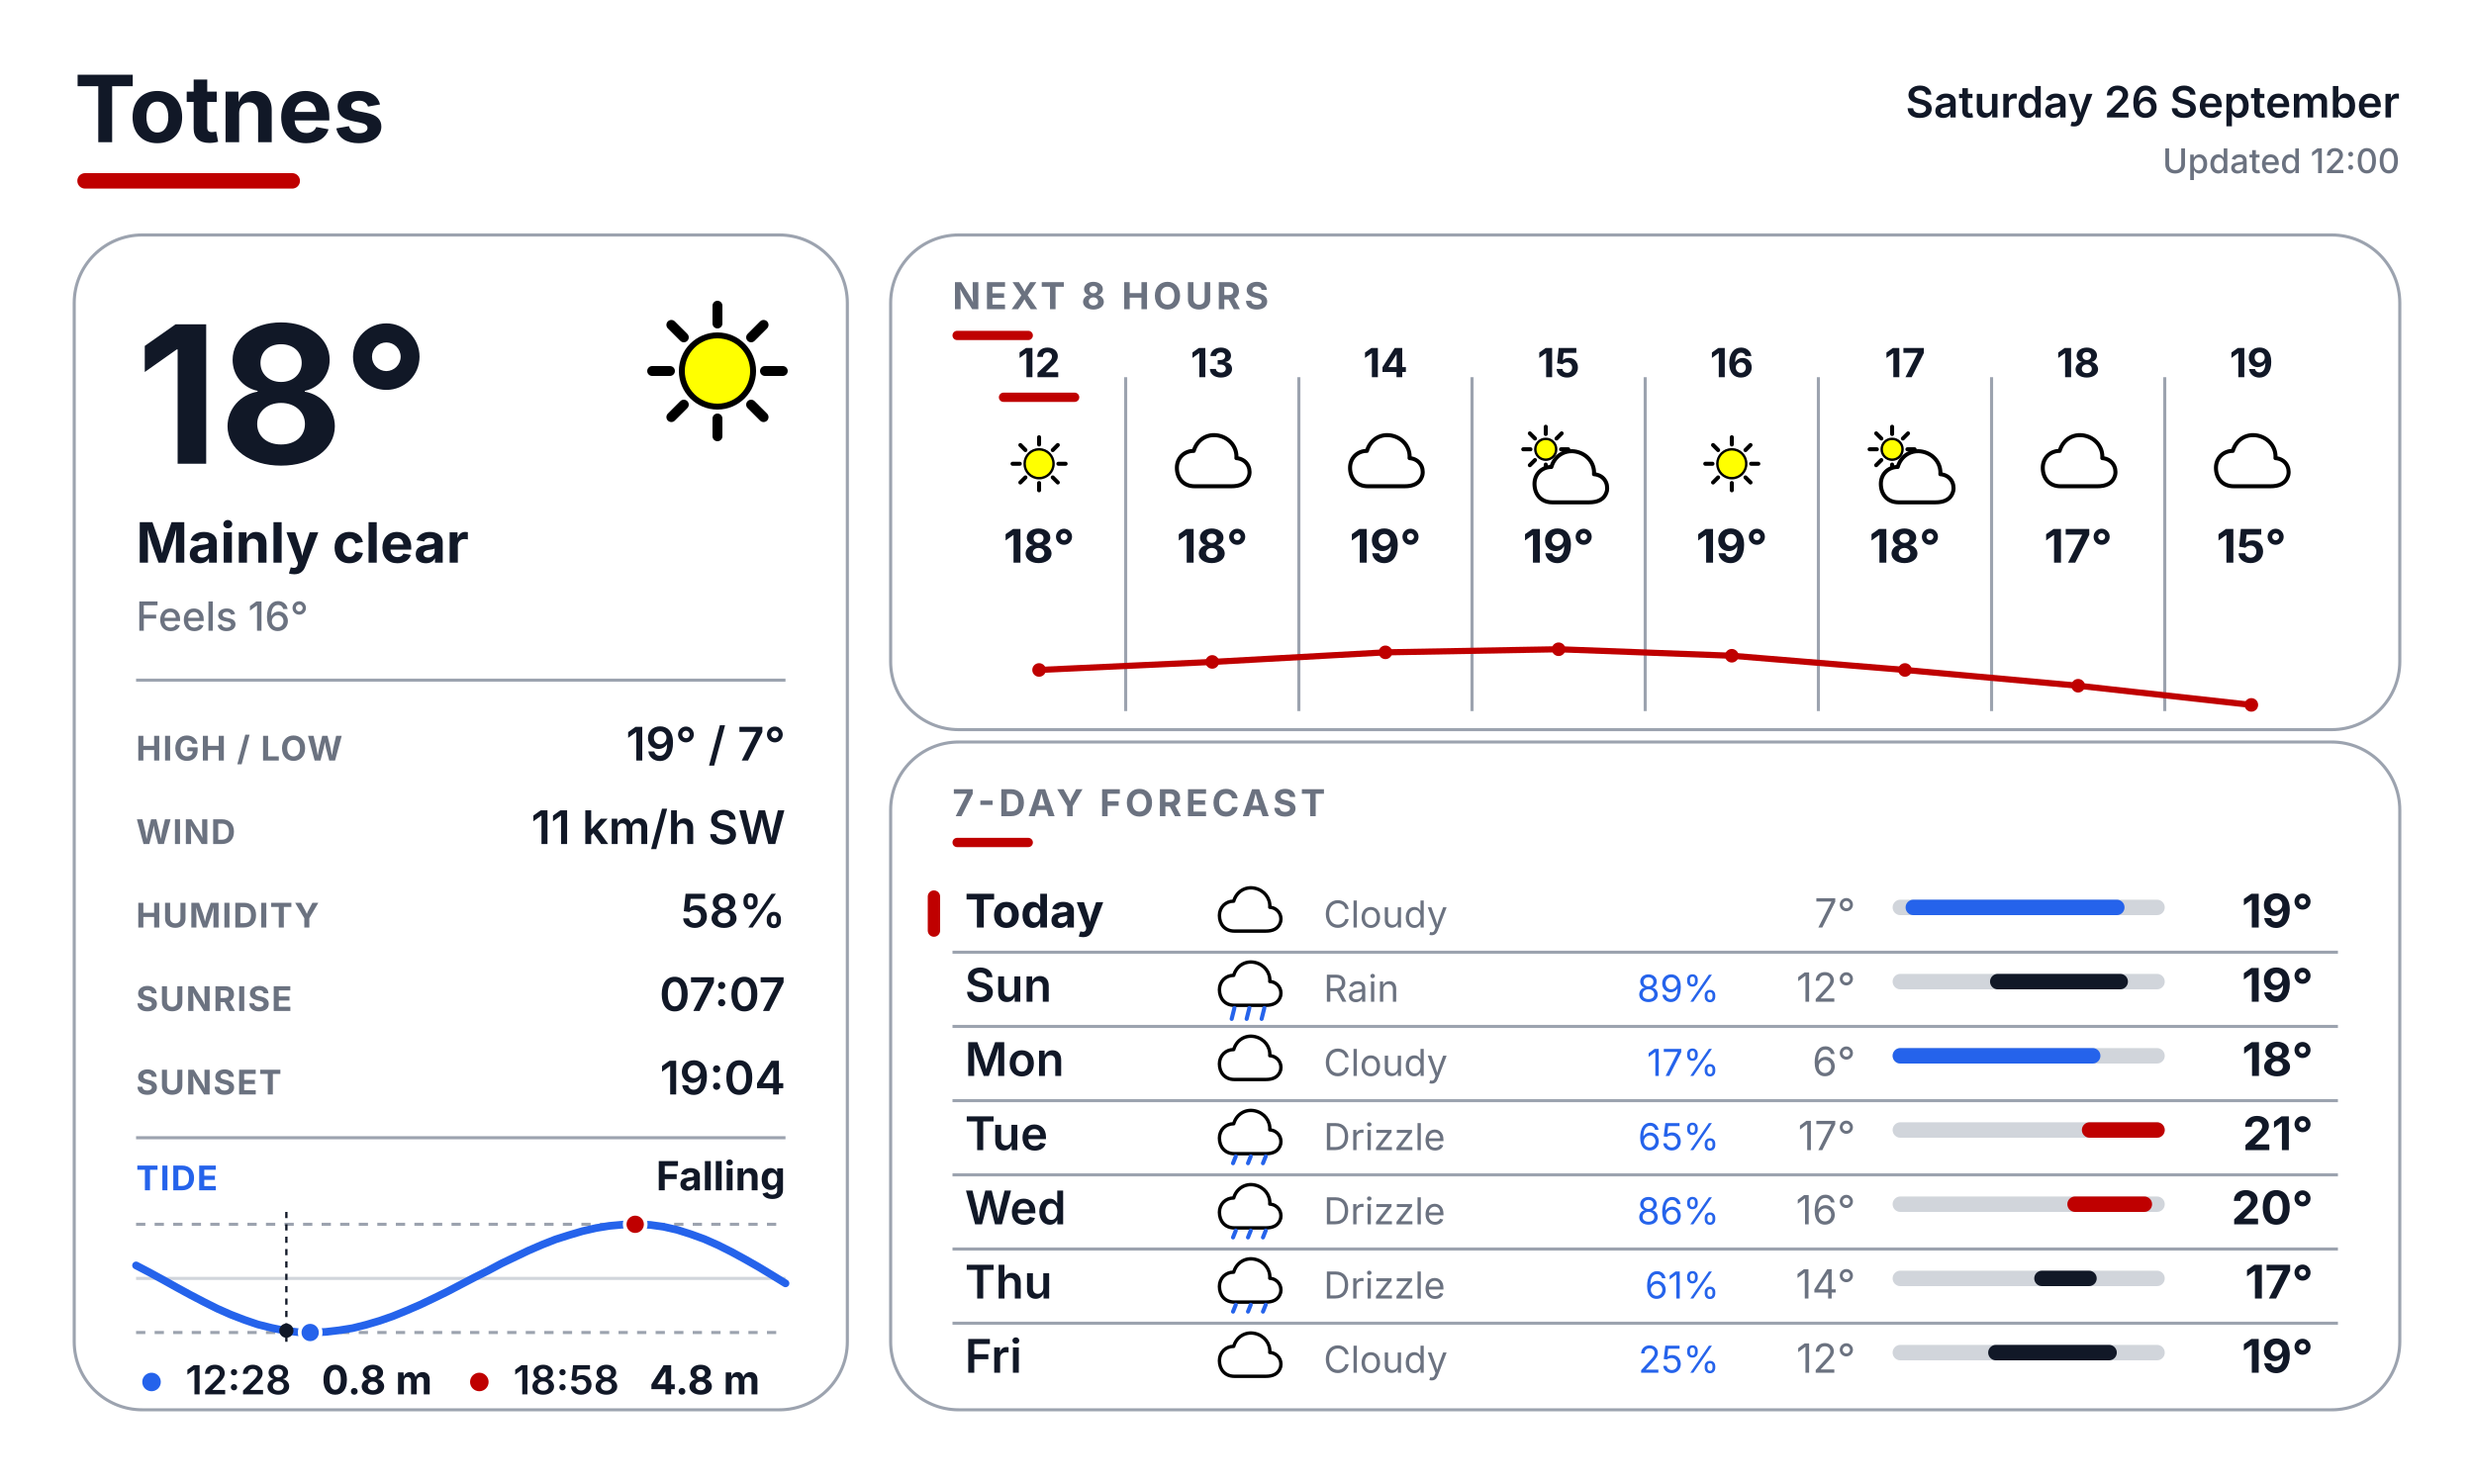
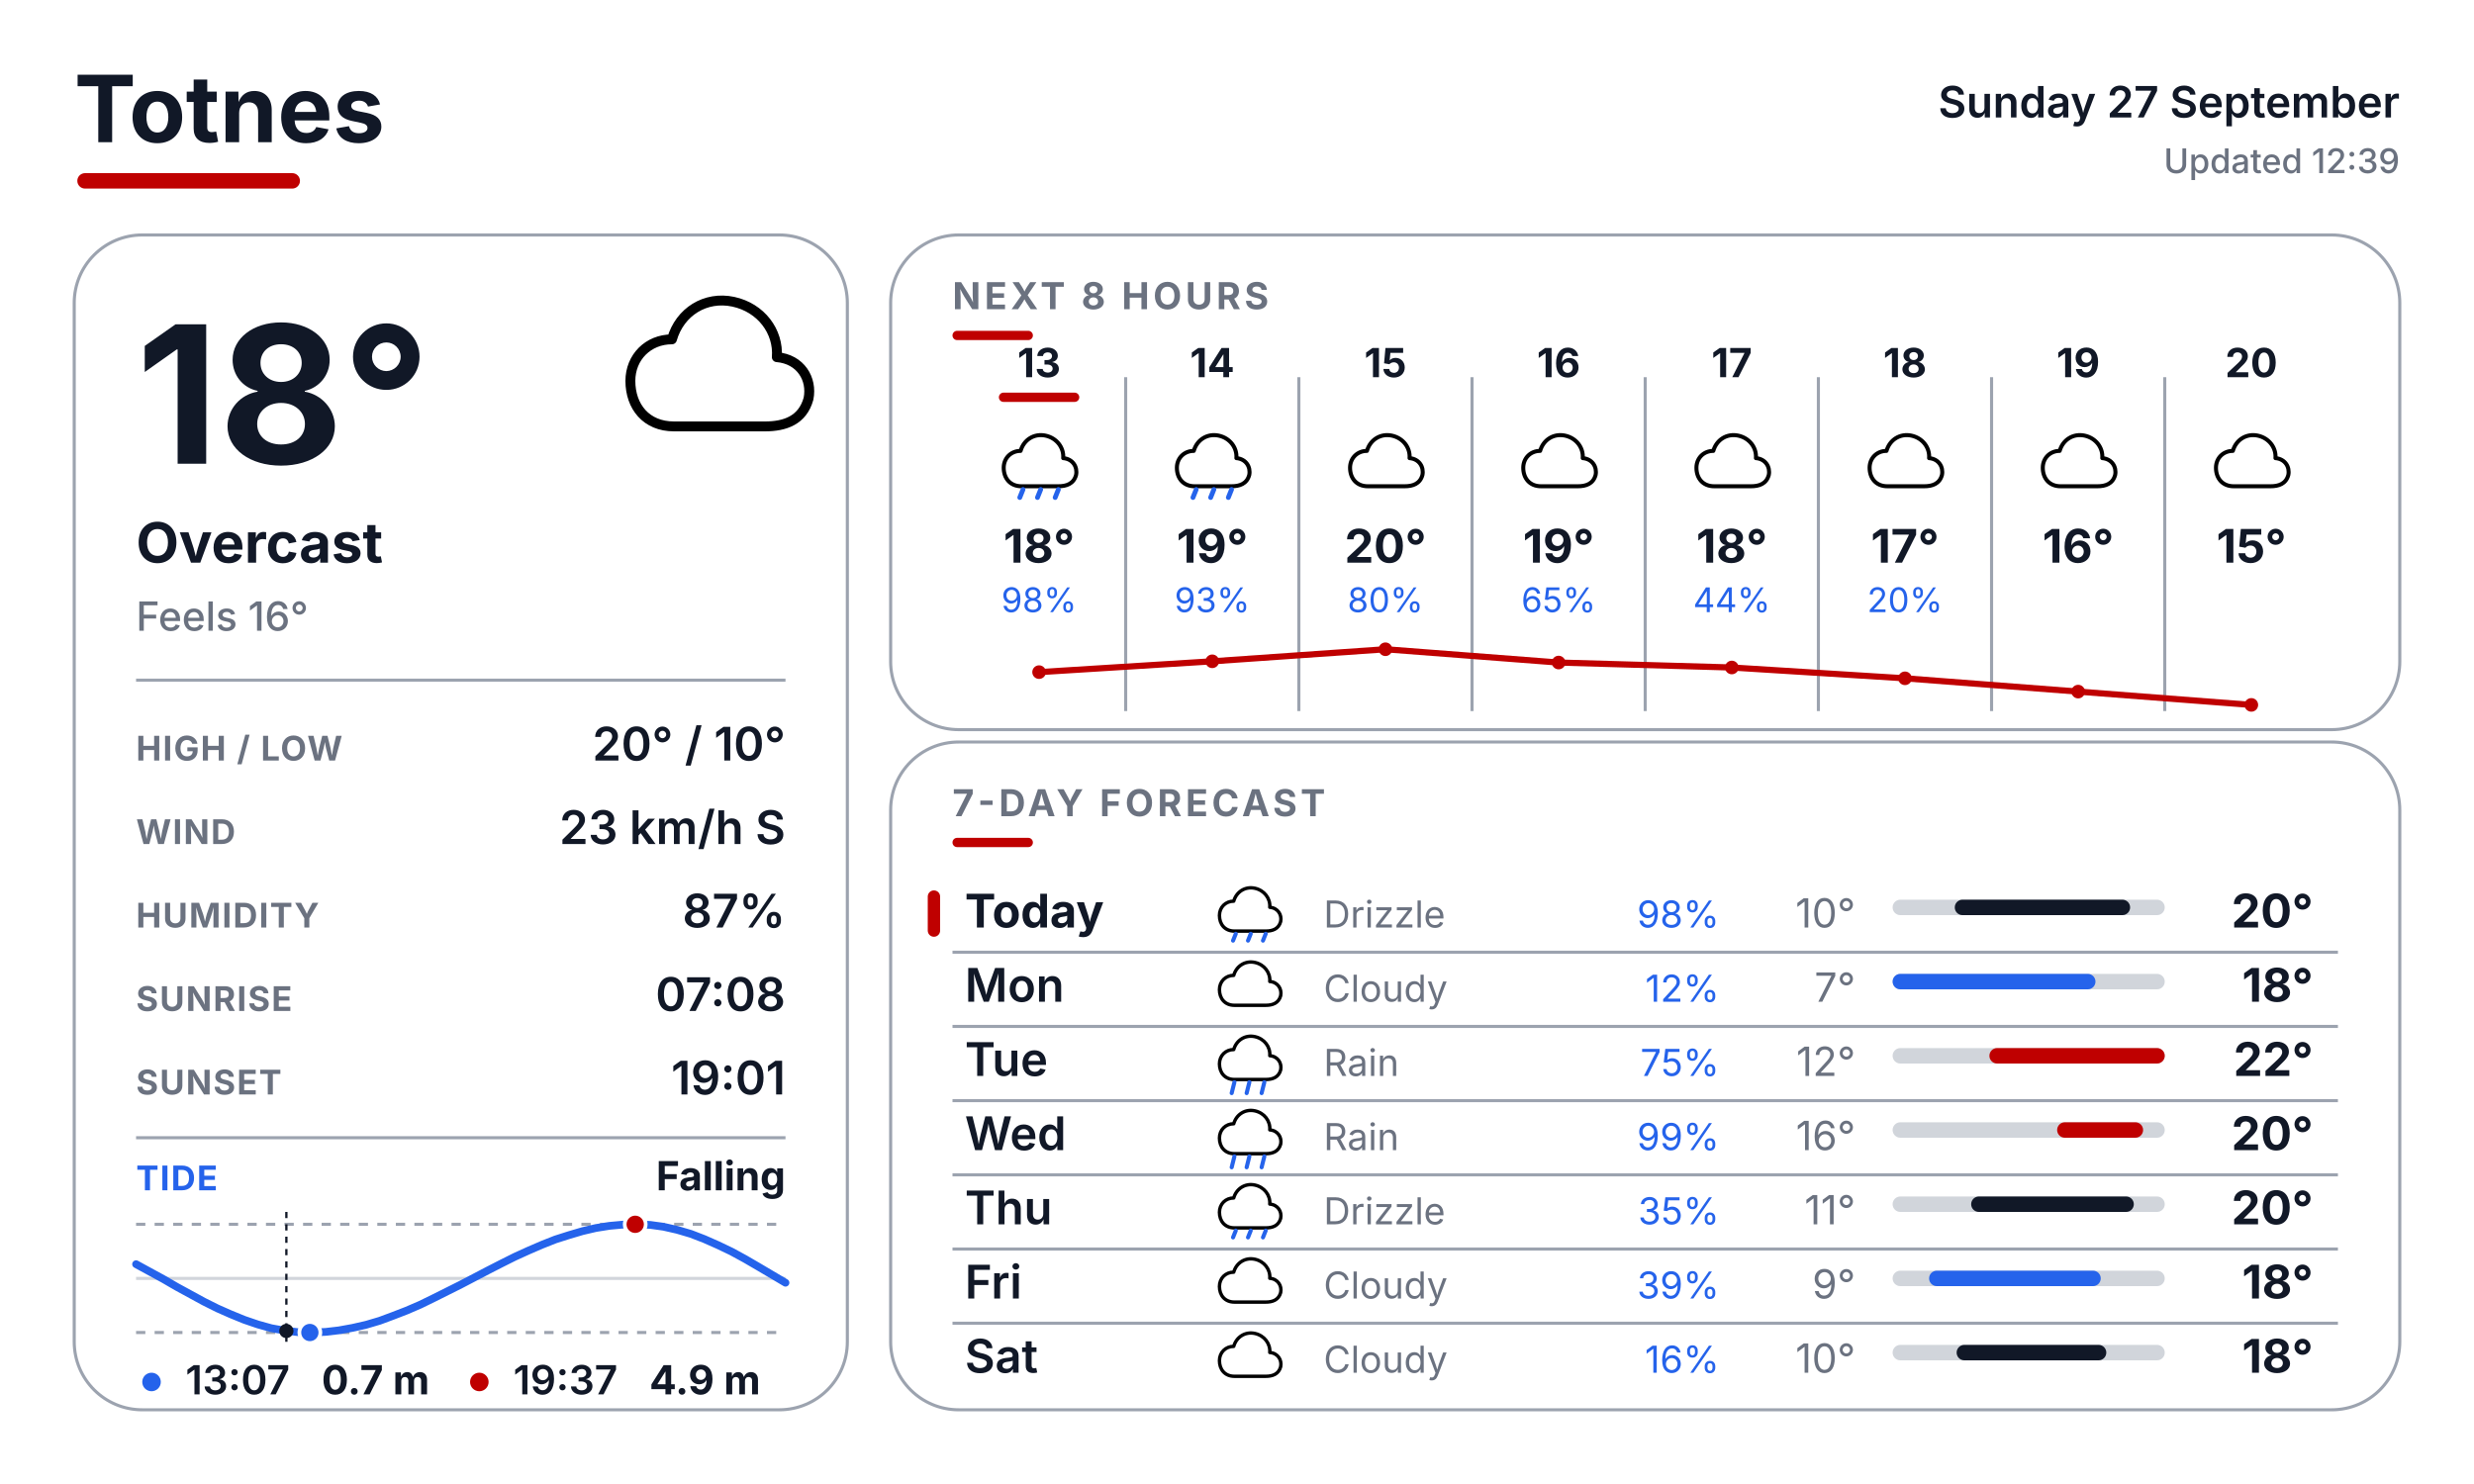
<svg xmlns="http://www.w3.org/2000/svg" width="800" height="480" viewBox="0 0 800 480" fill="none">
  <defs>
    <style>
      text { font-family: Inter, Arial, Helvetica, sans-serif; }
      .place { font-size: 30px; font-weight: 700; fill: #111827; }
      .date { font-size: 14px; font-weight: 600; fill: #111827; }
      .updated { font-size: 11px; font-weight: 500; fill: #6B7280; }
      .temp { font-size: 62px; font-weight: 700; fill: #111827; }
      .cond { font-size: 18px; font-weight: 700; fill: #111827; }
      .feels { font-size: 13px; font-weight: 500; fill: #6B7280; }
      .slabel { font-size: 11px; font-weight: 700; letter-spacing: 0.04em; fill: #6B7280; }
      .svalue { font-size: 15px; font-weight: 600; fill: #111827; }
      .sec { font-size: 12px; font-weight: 700; letter-spacing: 0.10em; fill: #6B7280; }
      .tidelabel { font-size: 11px; font-weight: 700; letter-spacing: 0.04em; fill: #2563EB; }
      .tidestate { font-size: 13px; font-weight: 700; fill: #111827; }
    </style>
  </defs>
  <rect width="800" height="480" fill="#FFFFFF" />
  <text x="24" y="46" class="place">Totnes</text>
  <rect x="25" y="56" width="72" height="5" rx="2.5" fill="#BF0000" />
-   <text x="776" y="38" text-anchor="end" class="date">Saturday 26 September</text>
-   <text x="776" y="56" text-anchor="end" class="updated">Updated 12:00</text>
+   <text x="776" y="38" text-anchor="end" class="date">Sunday 27 September</text>
+   <text x="776" y="56" text-anchor="end" class="updated">Updated 12:39</text>
  <rect x="24" y="76" width="250" height="380" rx="22" fill="#FFFFFF" stroke="#9CA3AF" stroke-width="1" />
  <rect x="288" y="76" width="488" height="160" rx="22" fill="#FFFFFF" stroke="#9CA3AF" stroke-width="1" />
  <rect x="288" y="240" width="488" height="216" rx="22" fill="#FFFFFF" stroke="#9CA3AF" stroke-width="1" />
  <g transform="translate(200.0 88.0) scale(0.64)">
-     <line x1="74.0" y1="50.0" x2="83.0" y2="50.0" stroke="#000000" stroke-width="5" stroke-linecap="round" />
-     <line x1="67.0" y1="67.0" x2="73.3" y2="73.3" stroke="#000000" stroke-width="5" stroke-linecap="round" />
-     <line x1="50.0" y1="74.0" x2="50.0" y2="83.0" stroke="#000000" stroke-width="5" stroke-linecap="round" />
-     <line x1="33.0" y1="67.0" x2="26.7" y2="73.3" stroke="#000000" stroke-width="5" stroke-linecap="round" />
-     <line x1="26.0" y1="50.0" x2="17.0" y2="50.0" stroke="#000000" stroke-width="5" stroke-linecap="round" />
-     <line x1="33.0" y1="33.0" x2="26.7" y2="26.7" stroke="#000000" stroke-width="5" stroke-linecap="round" />
-     <line x1="50.0" y1="26.0" x2="50.0" y2="17.0" stroke="#000000" stroke-width="5" stroke-linecap="round" />
-     <line x1="67.0" y1="33.0" x2="73.3" y2="26.7" stroke="#000000" stroke-width="5" stroke-linecap="round" />
-     <circle cx="50" cy="50" r="18" fill="#FFFF00" stroke="black" stroke-width="3" />
+     <path d="M28 78 C14 78 6 68 6 55 C6 43 15 34 27 34 C31 20 44 12 58 15 C72 18 81 30 80 43 C92 44 98 54 96 64 C93 75 84 78 74 78 Z" fill="white" stroke="black" stroke-width="5" stroke-linejoin="round" />
  </g>
  <text x="44" y="150" class="temp">18°</text>
-   <text x="44" y="182" class="cond">Mainly clear</text>
+   <text x="44" y="182" class="cond">Overcast</text>
  <text x="44" y="204" class="feels">Feels 16°</text>
  <line x1="44" y1="220" x2="254" y2="220" stroke="#9CA3AF" stroke-width="1" />
  <text x="44" y="246" class="slabel">HIGH / LOW</text>
-   <text x="254" y="246" text-anchor="end" class="svalue">19° / 7°</text>
+   <text x="254" y="246" text-anchor="end" class="svalue">20° / 10°</text>
  <text x="44" y="273" class="slabel">WIND</text>
-   <text x="254" y="273" text-anchor="end" class="svalue">11 km/h SW</text>
+   <text x="254" y="273" text-anchor="end" class="svalue">23 km/h S</text>
  <text x="44" y="300" class="slabel">HUMIDITY</text>
-   <text x="254" y="300" text-anchor="end" class="svalue">58%</text>
+   <text x="254" y="300" text-anchor="end" class="svalue">87%</text>
  <text x="44" y="327" class="slabel">SUNRISE</text>
-   <text x="254" y="327" text-anchor="end" class="svalue">07:07</text>
+   <text x="254" y="327" text-anchor="end" class="svalue">07:08</text>
  <text x="44" y="354" class="slabel">SUNSET</text>
-   <text x="254" y="354" text-anchor="end" class="svalue">19:04</text>
+   <text x="254" y="354" text-anchor="end" class="svalue">19:01</text>
  <line x1="44" y1="368" x2="254" y2="368" stroke="#9CA3AF" stroke-width="1" />
  <text x="44" y="385" class="tidelabel">TIDE</text>
  <text x="254" y="385" text-anchor="end" class="tidestate">Falling</text>
  <line x1="44" y1="396" x2="254" y2="396" stroke="#9CA3AF" stroke-width="1" stroke-dasharray="3 3" />
  <line x1="44" y1="431" x2="254" y2="431" stroke="#9CA3AF" stroke-width="1" stroke-dasharray="3 3" />
  <line x1="44" y1="413.5" x2="254" y2="413.5" stroke="#D1D5DB" stroke-width="1" />
-   <polyline points="44.0,409.3 48.4,411.6 52.8,414.0 57.1,416.4 61.5,418.8 65.9,421.1 70.3,423.3 74.6,425.2 79.0,426.9 83.4,428.4 87.8,429.5 92.1,430.4 96.5,430.9 100.9,431.0 105.3,430.8 109.6,430.3 114.0,429.6 118.4,428.5 122.8,427.2 127.1,425.7 131.5,423.9 135.9,422.0 140.3,419.9 144.6,417.8 149.0,415.5 153.4,413.2 157.8,411.0 162.1,408.7 166.5,406.6 170.9,404.5 175.3,402.6 179.6,400.9 184.0,399.5 188.4,398.2 192.8,397.2 197.1,396.5 201.5,396.1 205.9,396.0 210.3,396.2 214.6,396.8 219.0,397.8 223.4,399.2 227.8,400.8 232.1,402.7 236.5,404.9 240.9,407.3 245.3,409.8 249.6,412.4 254.0,415.1" fill="none" stroke="#2563EB" stroke-width="2.5" stroke-linecap="round" stroke-linejoin="round" />
+   <polyline points="44.0,408.9 48.4,411.3 52.8,413.7 57.1,416.2 61.5,418.6 65.9,421.0 70.3,423.2 74.6,425.1 79.0,426.9 83.4,428.4 87.7,429.6 92.1,430.4 96.5,430.9 100.9,431.0 105.3,430.8 109.6,430.3 114.0,429.5 118.4,428.5 122.8,427.2 127.1,425.6 131.5,423.9 135.9,422.0 140.2,419.9 144.6,417.7 149.0,415.5 153.4,413.2 157.8,410.9 162.1,408.7 166.5,406.5 170.9,404.5 175.3,402.6 179.6,400.9 184.0,399.5 188.4,398.2 192.7,397.2 197.1,396.5 201.5,396.1 205.9,396.0 210.3,396.2 214.6,396.8 219.0,397.8 223.4,399.1 227.8,400.8 232.1,402.7 236.5,404.8 240.9,407.2 245.2,409.7 249.6,412.3 254.0,414.9" fill="none" stroke="#2563EB" stroke-width="2.5" stroke-linecap="round" stroke-linejoin="round" />
  <line x1="92.6" y1="392" x2="92.6" y2="435" stroke="#111827" stroke-width="0.75" stroke-dasharray="2 2" />
-   <circle cx="92.6" cy="430.4" r="2.3" fill="#111827" />
+   <circle cx="92.6" cy="430.5" r="2.3" fill="#111827" />
  <circle cx="205.4" cy="396.0" r="3.4" fill="#BF0000" stroke="#FFFFFF" stroke-width="1.2" />
-   <circle cx="100.3" cy="431.0" r="3.4" fill="#2563EB" stroke="#FFFFFF" stroke-width="1.2" />
+   <circle cx="100.2" cy="431.0" r="3.4" fill="#2563EB" stroke="#FFFFFF" stroke-width="1.2" />
  <circle cx="49" cy="447" r="3" fill="#2563EB" />
-   <text x="60" y="451" font-family="Inter, Arial, Helvetica, sans-serif" font-size="13" font-weight="600" fill="#111827">12:28</text>
-   <text x="104" y="451" font-family="Inter, Arial, Helvetica, sans-serif" font-size="13" font-weight="700" fill="#111827">0.8 m</text>
+   <text x="60" y="451" font-family="Inter, Arial, Helvetica, sans-serif" font-size="13" font-weight="600" fill="#111827">13:07</text>
+   <text x="104" y="451" font-family="Inter, Arial, Helvetica, sans-serif" font-size="13" font-weight="700" fill="#111827">0.7 m</text>
  <circle cx="155" cy="447" r="3" fill="#BF0000" />
-   <text x="166" y="451" font-family="Inter, Arial, Helvetica, sans-serif" font-size="13" font-weight="600" fill="#111827">18:58</text>
-   <text x="210" y="451" font-family="Inter, Arial, Helvetica, sans-serif" font-size="13" font-weight="700" fill="#111827">4.8 m</text>
+   <text x="166" y="451" font-family="Inter, Arial, Helvetica, sans-serif" font-size="13" font-weight="600" fill="#111827">19:37</text>
+   <text x="210" y="451" font-family="Inter, Arial, Helvetica, sans-serif" font-size="13" font-weight="700" fill="#111827">4.9 m</text>
  <text x="308" y="100" class="sec">NEXT 8 HOURS</text>
  <rect x="308" y="107" width="26" height="3" rx="1.5" fill="#BF0000" />
  <line x1="364" y1="122" x2="364" y2="230" stroke="#9CA3AF" stroke-width="1" />
  <line x1="420" y1="122" x2="420" y2="230" stroke="#9CA3AF" stroke-width="1" />
  <line x1="476" y1="122" x2="476" y2="230" stroke="#9CA3AF" stroke-width="1" />
  <line x1="532" y1="122" x2="532" y2="230" stroke="#9CA3AF" stroke-width="1" />
  <line x1="588" y1="122" x2="588" y2="230" stroke="#9CA3AF" stroke-width="1" />
  <line x1="644" y1="122" x2="644" y2="230" stroke="#9CA3AF" stroke-width="1" />
  <line x1="700" y1="122" x2="700" y2="230" stroke="#9CA3AF" stroke-width="1" />
-   <text x="336" y="122" text-anchor="middle" font-family="Inter, Arial, Helvetica, sans-serif" font-size="13" font-weight="700" fill="#111827">12</text>
+   <text x="336" y="122" text-anchor="middle" font-family="Inter, Arial, Helvetica, sans-serif" font-size="13" font-weight="700" fill="#111827">13</text>
  <rect x="323" y="127" width="26" height="3" rx="1.5" fill="#BF0000" />
  <g transform="translate(323.0 137.0) scale(0.26)">
-     <line x1="74.0" y1="50.0" x2="83.0" y2="50.0" stroke="#000000" stroke-width="5" stroke-linecap="round" />
-     <line x1="67.0" y1="67.0" x2="73.3" y2="73.3" stroke="#000000" stroke-width="5" stroke-linecap="round" />
-     <line x1="50.0" y1="74.0" x2="50.0" y2="83.0" stroke="#000000" stroke-width="5" stroke-linecap="round" />
-     <line x1="33.0" y1="67.0" x2="26.7" y2="73.3" stroke="#000000" stroke-width="5" stroke-linecap="round" />
-     <line x1="26.0" y1="50.0" x2="17.0" y2="50.0" stroke="#000000" stroke-width="5" stroke-linecap="round" />
-     <line x1="33.0" y1="33.0" x2="26.7" y2="26.7" stroke="#000000" stroke-width="5" stroke-linecap="round" />
-     <line x1="50.0" y1="26.0" x2="50.0" y2="17.0" stroke="#000000" stroke-width="5" stroke-linecap="round" />
-     <line x1="67.0" y1="33.0" x2="73.3" y2="26.7" stroke="#000000" stroke-width="5" stroke-linecap="round" />
-     <circle cx="50" cy="50" r="18" fill="#FFFF00" stroke="black" stroke-width="3" />
+     <path d="M28 78 C14 78 6 68 6 55 C6 43 15 34 27 34 C31 20 44 12 58 15 C72 18 81 30 80 43 C92 44 98 54 96 64 C93 75 84 78 74 78 Z" fill="white" stroke="black" stroke-width="5" stroke-linejoin="round" />
+     <line x1="30" y1="82" x2="26" y2="92" stroke="#2563EB" stroke-width="6" stroke-linecap="round" />
+     <line x1="52" y1="82" x2="48" y2="92" stroke="#2563EB" stroke-width="6" stroke-linecap="round" />
+     <line x1="74" y1="82" x2="70" y2="92" stroke="#2563EB" stroke-width="6" stroke-linecap="round" />
  </g>
  <text x="336" y="182" text-anchor="middle" font-family="Inter, Arial, Helvetica, sans-serif" font-size="15" font-weight="700" fill="#111827">18°</text>
-   <text x="392" y="122" text-anchor="middle" font-family="Inter, Arial, Helvetica, sans-serif" font-size="13" font-weight="700" fill="#111827">13</text>
+   <text x="336" y="198" text-anchor="middle" font-family="Inter, Arial, Helvetica, sans-serif" font-size="11" fill="#2563EB">98%</text>
+   <text x="392" y="122" text-anchor="middle" font-family="Inter, Arial, Helvetica, sans-serif" font-size="13" font-weight="700" fill="#111827">14</text>
  <g transform="translate(379.0 137.0) scale(0.26)">
    <path d="M28 78 C14 78 6 68 6 55 C6 43 15 34 27 34 C31 20 44 12 58 15 C72 18 81 30 80 43 C92 44 98 54 96 64 C93 75 84 78 74 78 Z" fill="white" stroke="black" stroke-width="5" stroke-linejoin="round" />
-   </g>
-   <text x="392" y="182" text-anchor="middle" font-family="Inter, Arial, Helvetica, sans-serif" font-size="15" font-weight="700" fill="#111827">18°</text>
-   <text x="448" y="122" text-anchor="middle" font-family="Inter, Arial, Helvetica, sans-serif" font-size="13" font-weight="700" fill="#111827">14</text>
+     <line x1="30" y1="82" x2="26" y2="92" stroke="#2563EB" stroke-width="6" stroke-linecap="round" />
+     <line x1="52" y1="82" x2="48" y2="92" stroke="#2563EB" stroke-width="6" stroke-linecap="round" />
+     <line x1="74" y1="82" x2="70" y2="92" stroke="#2563EB" stroke-width="6" stroke-linecap="round" />
+   </g>
+   <text x="392" y="182" text-anchor="middle" font-family="Inter, Arial, Helvetica, sans-serif" font-size="15" font-weight="700" fill="#111827">19°</text>
+   <text x="392" y="198" text-anchor="middle" font-family="Inter, Arial, Helvetica, sans-serif" font-size="11" fill="#2563EB">93%</text>
+   <text x="448" y="122" text-anchor="middle" font-family="Inter, Arial, Helvetica, sans-serif" font-size="13" font-weight="700" fill="#111827">15</text>
  <g transform="translate(435.0 137.0) scale(0.26)">
    <path d="M28 78 C14 78 6 68 6 55 C6 43 15 34 27 34 C31 20 44 12 58 15 C72 18 81 30 80 43 C92 44 98 54 96 64 C93 75 84 78 74 78 Z" fill="white" stroke="black" stroke-width="5" stroke-linejoin="round" />
  </g>
-   <text x="448" y="182" text-anchor="middle" font-family="Inter, Arial, Helvetica, sans-serif" font-size="15" font-weight="700" fill="#111827">19°</text>
-   <text x="504" y="122" text-anchor="middle" font-family="Inter, Arial, Helvetica, sans-serif" font-size="13" font-weight="700" fill="#111827">15</text>
+   <text x="448" y="182" text-anchor="middle" font-family="Inter, Arial, Helvetica, sans-serif" font-size="15" font-weight="700" fill="#111827">20°</text>
+   <text x="448" y="198" text-anchor="middle" font-family="Inter, Arial, Helvetica, sans-serif" font-size="11" fill="#2563EB">80%</text>
+   <text x="504" y="122" text-anchor="middle" font-family="Inter, Arial, Helvetica, sans-serif" font-size="13" font-weight="700" fill="#111827">16</text>
  <g transform="translate(491.0 137.0) scale(0.26)">
-     <line x1="53.0" y1="32.0" x2="62.0" y2="32.0" stroke="#000000" stroke-width="5" stroke-linecap="round" />
-     <line x1="47.4" y1="45.4" x2="53.8" y2="51.8" stroke="#000000" stroke-width="5" stroke-linecap="round" />
-     <line x1="34.0" y1="51.0" x2="34.0" y2="60.0" stroke="#000000" stroke-width="5" stroke-linecap="round" />
-     <line x1="20.6" y1="45.4" x2="14.2" y2="51.8" stroke="#000000" stroke-width="5" stroke-linecap="round" />
-     <line x1="15.0" y1="32.0" x2="6.0" y2="32.0" stroke="#000000" stroke-width="5" stroke-linecap="round" />
-     <line x1="20.6" y1="18.6" x2="14.2" y2="12.2" stroke="#000000" stroke-width="5" stroke-linecap="round" />
-     <line x1="34.0" y1="13.0" x2="34.0" y2="4.0" stroke="#000000" stroke-width="5" stroke-linecap="round" />
-     <line x1="47.4" y1="18.6" x2="53.8" y2="12.2" stroke="#000000" stroke-width="5" stroke-linecap="round" />
-     <circle cx="34" cy="32" r="13" fill="#FFFF00" stroke="black" stroke-width="3" />
-     <g transform="translate(14 20)">
-       <path d="M28 78 C14 78 6 68 6 55 C6 43 15 34 27 34 C31 20 44 12 58 15 C72 18 81 30 80 43 C92 44 98 54 96 64 C93 75 84 78 74 78 Z" fill="white" stroke="black" stroke-width="5" stroke-linejoin="round" />
-     </g>
+     <path d="M28 78 C14 78 6 68 6 55 C6 43 15 34 27 34 C31 20 44 12 58 15 C72 18 81 30 80 43 C92 44 98 54 96 64 C93 75 84 78 74 78 Z" fill="white" stroke="black" stroke-width="5" stroke-linejoin="round" />
  </g>
  <text x="504" y="182" text-anchor="middle" font-family="Inter, Arial, Helvetica, sans-serif" font-size="15" font-weight="700" fill="#111827">19°</text>
-   <text x="560" y="122" text-anchor="middle" font-family="Inter, Arial, Helvetica, sans-serif" font-size="13" font-weight="700" fill="#111827">16</text>
+   <text x="504" y="198" text-anchor="middle" font-family="Inter, Arial, Helvetica, sans-serif" font-size="11" fill="#2563EB">65%</text>
+   <text x="560" y="122" text-anchor="middle" font-family="Inter, Arial, Helvetica, sans-serif" font-size="13" font-weight="700" fill="#111827">17</text>
  <g transform="translate(547.0 137.0) scale(0.26)">
-     <line x1="74.0" y1="50.0" x2="83.0" y2="50.0" stroke="#000000" stroke-width="5" stroke-linecap="round" />
-     <line x1="67.0" y1="67.0" x2="73.3" y2="73.3" stroke="#000000" stroke-width="5" stroke-linecap="round" />
-     <line x1="50.0" y1="74.0" x2="50.0" y2="83.0" stroke="#000000" stroke-width="5" stroke-linecap="round" />
-     <line x1="33.0" y1="67.0" x2="26.7" y2="73.3" stroke="#000000" stroke-width="5" stroke-linecap="round" />
-     <line x1="26.0" y1="50.0" x2="17.0" y2="50.0" stroke="#000000" stroke-width="5" stroke-linecap="round" />
-     <line x1="33.0" y1="33.0" x2="26.7" y2="26.7" stroke="#000000" stroke-width="5" stroke-linecap="round" />
-     <line x1="50.0" y1="26.0" x2="50.0" y2="17.0" stroke="#000000" stroke-width="5" stroke-linecap="round" />
-     <line x1="67.0" y1="33.0" x2="73.3" y2="26.7" stroke="#000000" stroke-width="5" stroke-linecap="round" />
-     <circle cx="50" cy="50" r="18" fill="#FFFF00" stroke="black" stroke-width="3" />
-   </g>
-   <text x="560" y="182" text-anchor="middle" font-family="Inter, Arial, Helvetica, sans-serif" font-size="15" font-weight="700" fill="#111827">19°</text>
-   <text x="616" y="122" text-anchor="middle" font-family="Inter, Arial, Helvetica, sans-serif" font-size="13" font-weight="700" fill="#111827">17</text>
+     <path d="M28 78 C14 78 6 68 6 55 C6 43 15 34 27 34 C31 20 44 12 58 15 C72 18 81 30 80 43 C92 44 98 54 96 64 C93 75 84 78 74 78 Z" fill="white" stroke="black" stroke-width="5" stroke-linejoin="round" />
+   </g>
+   <text x="560" y="182" text-anchor="middle" font-family="Inter, Arial, Helvetica, sans-serif" font-size="15" font-weight="700" fill="#111827">18°</text>
+   <text x="560" y="198" text-anchor="middle" font-family="Inter, Arial, Helvetica, sans-serif" font-size="11" fill="#2563EB">44%</text>
+   <text x="616" y="122" text-anchor="middle" font-family="Inter, Arial, Helvetica, sans-serif" font-size="13" font-weight="700" fill="#111827">18</text>
  <g transform="translate(603.0 137.0) scale(0.26)">
-     <line x1="53.0" y1="32.0" x2="62.0" y2="32.0" stroke="#000000" stroke-width="5" stroke-linecap="round" />
-     <line x1="47.4" y1="45.4" x2="53.8" y2="51.8" stroke="#000000" stroke-width="5" stroke-linecap="round" />
-     <line x1="34.0" y1="51.0" x2="34.0" y2="60.0" stroke="#000000" stroke-width="5" stroke-linecap="round" />
-     <line x1="20.6" y1="45.4" x2="14.2" y2="51.8" stroke="#000000" stroke-width="5" stroke-linecap="round" />
-     <line x1="15.0" y1="32.0" x2="6.0" y2="32.0" stroke="#000000" stroke-width="5" stroke-linecap="round" />
-     <line x1="20.6" y1="18.6" x2="14.2" y2="12.2" stroke="#000000" stroke-width="5" stroke-linecap="round" />
-     <line x1="34.0" y1="13.0" x2="34.0" y2="4.0" stroke="#000000" stroke-width="5" stroke-linecap="round" />
-     <line x1="47.4" y1="18.6" x2="53.8" y2="12.2" stroke="#000000" stroke-width="5" stroke-linecap="round" />
-     <circle cx="34" cy="32" r="13" fill="#FFFF00" stroke="black" stroke-width="3" />
-     <g transform="translate(14 20)">
-       <path d="M28 78 C14 78 6 68 6 55 C6 43 15 34 27 34 C31 20 44 12 58 15 C72 18 81 30 80 43 C92 44 98 54 96 64 C93 75 84 78 74 78 Z" fill="white" stroke="black" stroke-width="5" stroke-linejoin="round" />
-     </g>
-   </g>
-   <text x="616" y="182" text-anchor="middle" font-family="Inter, Arial, Helvetica, sans-serif" font-size="15" font-weight="700" fill="#111827">18°</text>
-   <text x="672" y="122" text-anchor="middle" font-family="Inter, Arial, Helvetica, sans-serif" font-size="13" font-weight="700" fill="#111827">18</text>
+     <path d="M28 78 C14 78 6 68 6 55 C6 43 15 34 27 34 C31 20 44 12 58 15 C72 18 81 30 80 43 C92 44 98 54 96 64 C93 75 84 78 74 78 Z" fill="white" stroke="black" stroke-width="5" stroke-linejoin="round" />
+   </g>
+   <text x="616" y="182" text-anchor="middle" font-family="Inter, Arial, Helvetica, sans-serif" font-size="15" font-weight="700" fill="#111827">17°</text>
+   <text x="616" y="198" text-anchor="middle" font-family="Inter, Arial, Helvetica, sans-serif" font-size="11" fill="#2563EB">20%</text>
+   <text x="672" y="122" text-anchor="middle" font-family="Inter, Arial, Helvetica, sans-serif" font-size="13" font-weight="700" fill="#111827">19</text>
  <g transform="translate(659.0 137.0) scale(0.26)">
    <path d="M28 78 C14 78 6 68 6 55 C6 43 15 34 27 34 C31 20 44 12 58 15 C72 18 81 30 80 43 C92 44 98 54 96 64 C93 75 84 78 74 78 Z" fill="white" stroke="black" stroke-width="5" stroke-linejoin="round" />
  </g>
-   <text x="672" y="182" text-anchor="middle" font-family="Inter, Arial, Helvetica, sans-serif" font-size="15" font-weight="700" fill="#111827">17°</text>
-   <text x="728" y="122" text-anchor="middle" font-family="Inter, Arial, Helvetica, sans-serif" font-size="13" font-weight="700" fill="#111827">19</text>
+   <text x="672" y="182" text-anchor="middle" font-family="Inter, Arial, Helvetica, sans-serif" font-size="15" font-weight="700" fill="#111827">16°</text>
+   <text x="728" y="122" text-anchor="middle" font-family="Inter, Arial, Helvetica, sans-serif" font-size="13" font-weight="700" fill="#111827">20</text>
  <g transform="translate(715.0 137.0) scale(0.26)">
    <path d="M28 78 C14 78 6 68 6 55 C6 43 15 34 27 34 C31 20 44 12 58 15 C72 18 81 30 80 43 C92 44 98 54 96 64 C93 75 84 78 74 78 Z" fill="white" stroke="black" stroke-width="5" stroke-linejoin="round" />
  </g>
  <text x="728" y="182" text-anchor="middle" font-family="Inter, Arial, Helvetica, sans-serif" font-size="15" font-weight="700" fill="#111827">15°</text>
-   <polyline points="336.0,216.7 392.0,214.1 448.0,211.0 504.0,210.0 560.0,212.1 616.0,216.7 672.0,221.8 728.0,228.0" fill="none" stroke="#BF0000" stroke-width="2" stroke-linecap="round" stroke-linejoin="round" />
-   <circle cx="336.0" cy="216.7" r="2.2" fill="#BF0000" />
-   <circle cx="392.0" cy="214.1" r="2.2" fill="#BF0000" />
-   <circle cx="448.0" cy="211.0" r="2.2" fill="#BF0000" />
-   <circle cx="504.0" cy="210.0" r="2.2" fill="#BF0000" />
-   <circle cx="560.0" cy="212.1" r="2.2" fill="#BF0000" />
-   <circle cx="616.0" cy="216.7" r="2.2" fill="#BF0000" />
-   <circle cx="672.0" cy="221.8" r="2.2" fill="#BF0000" />
+   <polyline points="336.0,217.4 392.0,213.9 448.0,210.0 504.0,214.3 560.0,215.9 616.0,219.4 672.0,223.7 728.0,228.0" fill="none" stroke="#BF0000" stroke-width="2" stroke-linecap="round" stroke-linejoin="round" />
+   <circle cx="336.0" cy="217.4" r="2.2" fill="#BF0000" />
+   <circle cx="392.0" cy="213.9" r="2.2" fill="#BF0000" />
+   <circle cx="448.0" cy="210.0" r="2.2" fill="#BF0000" />
+   <circle cx="504.0" cy="214.3" r="2.2" fill="#BF0000" />
+   <circle cx="560.0" cy="215.9" r="2.2" fill="#BF0000" />
+   <circle cx="616.0" cy="219.4" r="2.2" fill="#BF0000" />
+   <circle cx="672.0" cy="223.7" r="2.2" fill="#BF0000" />
  <circle cx="728.0" cy="228.0" r="2.2" fill="#BF0000" />
  <text x="308" y="264" class="sec">7-DAY FORECAST</text>
  <rect x="308" y="271" width="26" height="3" rx="1.5" fill="#BF0000" />
  <rect x="300" y="288" width="4" height="15" rx="2" fill="#BF0000" />
  <text x="312" y="300" font-family="Inter, Arial, Helvetica, sans-serif" font-size="15" font-weight="700" fill="#111827">Today</text>
  <g transform="translate(393.0 284.0) scale(0.22)">
    <path d="M28 78 C14 78 6 68 6 55 C6 43 15 34 27 34 C31 20 44 12 58 15 C72 18 81 30 80 43 C92 44 98 54 96 64 C93 75 84 78 74 78 Z" fill="white" stroke="black" stroke-width="5" stroke-linejoin="round" />
-   </g>
-   <text x="428" y="300" font-family="Inter, Arial, Helvetica, sans-serif" font-size="12" fill="#6B7280">Cloudy</text>
-   <text x="600" y="300" text-anchor="end" font-family="Inter, Arial, Helvetica, sans-serif" font-size="13" fill="#6B7280">7°</text>
+     <line x1="30" y1="82" x2="26" y2="92" stroke="#2563EB" stroke-width="6" stroke-linecap="round" />
+     <line x1="52" y1="82" x2="48" y2="92" stroke="#2563EB" stroke-width="6" stroke-linecap="round" />
+     <line x1="74" y1="82" x2="70" y2="92" stroke="#2563EB" stroke-width="6" stroke-linecap="round" />
+   </g>
+   <text x="428" y="300" font-family="Inter, Arial, Helvetica, sans-serif" font-size="12" fill="#6B7280">Drizzle</text>
+   <text x="556" y="300" text-anchor="end" font-family="Inter, Arial, Helvetica, sans-serif" font-size="12" fill="#2563EB">98%</text>
+   <text x="600" y="300" text-anchor="end" font-family="Inter, Arial, Helvetica, sans-serif" font-size="13" fill="#6B7280">10°</text>
  <rect x="612" y="291" width="88" height="5" rx="2.5" fill="#D1D5DB" />
-   <rect x="616.2" y="291" width="70.8" height="5" rx="2.5" fill="#2563EB" />
-   <text x="748" y="300" text-anchor="end" font-family="Inter, Arial, Helvetica, sans-serif" font-size="15" font-weight="700" fill="#111827">19°</text>
+   <rect x="632.1" y="291" width="56.7" height="5" rx="2.5" fill="#111827" />
+   <text x="748" y="300" text-anchor="end" font-family="Inter, Arial, Helvetica, sans-serif" font-size="15" font-weight="700" fill="#111827">20°</text>
  <line x1="308" y1="308" x2="756" y2="308" stroke="#9CA3AF" stroke-width="1" />
-   <text x="312" y="324" font-family="Inter, Arial, Helvetica, sans-serif" font-size="15" font-weight="600" fill="#111827">Sun</text>
+   <text x="312" y="324" font-family="Inter, Arial, Helvetica, sans-serif" font-size="15" font-weight="600" fill="#111827">Mon</text>
  <g transform="translate(393.0 308.0) scale(0.22)">
+     <path d="M28 78 C14 78 6 68 6 55 C6 43 15 34 27 34 C31 20 44 12 58 15 C72 18 81 30 80 43 C92 44 98 54 96 64 C93 75 84 78 74 78 Z" fill="white" stroke="black" stroke-width="5" stroke-linejoin="round" />
+   </g>
+   <text x="428" y="324" font-family="Inter, Arial, Helvetica, sans-serif" font-size="12" fill="#6B7280">Cloudy</text>
+   <text x="556" y="324" text-anchor="end" font-family="Inter, Arial, Helvetica, sans-serif" font-size="12" fill="#2563EB">12%</text>
+   <text x="600" y="324" text-anchor="end" font-family="Inter, Arial, Helvetica, sans-serif" font-size="13" fill="#6B7280">7°</text>
+   <rect x="612" y="315" width="88" height="5" rx="2.5" fill="#D1D5DB" />
+   <rect x="612.0" y="315" width="65.6" height="5" rx="2.5" fill="#2563EB" />
+   <text x="748" y="324" text-anchor="end" font-family="Inter, Arial, Helvetica, sans-serif" font-size="15" font-weight="700" fill="#111827">18°</text>
+   <line x1="308" y1="332" x2="756" y2="332" stroke="#9CA3AF" stroke-width="1" />
+   <text x="312" y="348" font-family="Inter, Arial, Helvetica, sans-serif" font-size="15" font-weight="600" fill="#111827">Tue</text>
+   <g transform="translate(393.0 332.0) scale(0.22)">
    <path d="M28 78 C14 78 6 68 6 55 C6 43 15 34 27 34 C31 20 44 12 58 15 C72 18 81 30 80 43 C92 44 98 54 96 64 C93 75 84 78 74 78 Z" fill="white" stroke="black" stroke-width="5" stroke-linejoin="round" />
    <line x1="28" y1="82" x2="24" y2="98" stroke="#2563EB" stroke-width="6" stroke-linecap="round" />
    <line x1="50" y1="82" x2="46" y2="98" stroke="#2563EB" stroke-width="6" stroke-linecap="round" />
    <line x1="72" y1="82" x2="68" y2="98" stroke="#2563EB" stroke-width="6" stroke-linecap="round" />
  </g>
-   <text x="428" y="324" font-family="Inter, Arial, Helvetica, sans-serif" font-size="12" fill="#6B7280">Rain</text>
-   <text x="556" y="324" text-anchor="end" font-family="Inter, Arial, Helvetica, sans-serif" font-size="12" fill="#2563EB">89%</text>
-   <text x="600" y="324" text-anchor="end" font-family="Inter, Arial, Helvetica, sans-serif" font-size="13" fill="#6B7280">12°</text>
-   <rect x="612" y="315" width="88" height="5" rx="2.5" fill="#D1D5DB" />
-   <rect x="643.5" y="315" width="44.6" height="5" rx="2.5" fill="#111827" />
-   <text x="748" y="324" text-anchor="end" font-family="Inter, Arial, Helvetica, sans-serif" font-size="15" font-weight="700" fill="#111827">19°</text>
-   <line x1="308" y1="332" x2="756" y2="332" stroke="#9CA3AF" stroke-width="1" />
-   <text x="312" y="348" font-family="Inter, Arial, Helvetica, sans-serif" font-size="15" font-weight="600" fill="#111827">Mon</text>
-   <g transform="translate(393.0 332.0) scale(0.22)">
-     <path d="M28 78 C14 78 6 68 6 55 C6 43 15 34 27 34 C31 20 44 12 58 15 C72 18 81 30 80 43 C92 44 98 54 96 64 C93 75 84 78 74 78 Z" fill="white" stroke="black" stroke-width="5" stroke-linejoin="round" />
-   </g>
-   <text x="428" y="348" font-family="Inter, Arial, Helvetica, sans-serif" font-size="12" fill="#6B7280">Cloudy</text>
-   <text x="556" y="348" text-anchor="end" font-family="Inter, Arial, Helvetica, sans-serif" font-size="12" fill="#2563EB">17%</text>
-   <text x="600" y="348" text-anchor="end" font-family="Inter, Arial, Helvetica, sans-serif" font-size="13" fill="#6B7280">6°</text>
+   <text x="428" y="348" font-family="Inter, Arial, Helvetica, sans-serif" font-size="12" fill="#6B7280">Rain</text>
+   <text x="556" y="348" text-anchor="end" font-family="Inter, Arial, Helvetica, sans-serif" font-size="12" fill="#2563EB">75%</text>
+   <text x="600" y="348" text-anchor="end" font-family="Inter, Arial, Helvetica, sans-serif" font-size="13" fill="#6B7280">12°</text>
  <rect x="612" y="339" width="88" height="5" rx="2.5" fill="#D1D5DB" />
-   <rect x="612.0" y="339" width="67.2" height="5" rx="2.5" fill="#2563EB" />
-   <text x="748" y="348" text-anchor="end" font-family="Inter, Arial, Helvetica, sans-serif" font-size="15" font-weight="700" fill="#111827">18°</text>
+   <rect x="643.3" y="339" width="56.7" height="5" rx="2.5" fill="#BF0000" />
+   <text x="748" y="348" text-anchor="end" font-family="Inter, Arial, Helvetica, sans-serif" font-size="15" font-weight="700" fill="#111827">22°</text>
  <line x1="308" y1="356" x2="756" y2="356" stroke="#9CA3AF" stroke-width="1" />
-   <text x="312" y="372" font-family="Inter, Arial, Helvetica, sans-serif" font-size="15" font-weight="600" fill="#111827">Tue</text>
+   <text x="312" y="372" font-family="Inter, Arial, Helvetica, sans-serif" font-size="15" font-weight="600" fill="#111827">Wed</text>
  <g transform="translate(393.0 356.0) scale(0.22)">
    <path d="M28 78 C14 78 6 68 6 55 C6 43 15 34 27 34 C31 20 44 12 58 15 C72 18 81 30 80 43 C92 44 98 54 96 64 C93 75 84 78 74 78 Z" fill="white" stroke="black" stroke-width="5" stroke-linejoin="round" />
-     <line x1="30" y1="82" x2="26" y2="92" stroke="#2563EB" stroke-width="6" stroke-linecap="round" />
-     <line x1="52" y1="82" x2="48" y2="92" stroke="#2563EB" stroke-width="6" stroke-linecap="round" />
-     <line x1="74" y1="82" x2="70" y2="92" stroke="#2563EB" stroke-width="6" stroke-linecap="round" />
-   </g>
-   <text x="428" y="372" font-family="Inter, Arial, Helvetica, sans-serif" font-size="12" fill="#6B7280">Drizzle</text>
-   <text x="556" y="372" text-anchor="end" font-family="Inter, Arial, Helvetica, sans-serif" font-size="12" fill="#2563EB">65%</text>
-   <text x="600" y="372" text-anchor="end" font-family="Inter, Arial, Helvetica, sans-serif" font-size="13" fill="#6B7280">17°</text>
+     <line x1="28" y1="82" x2="24" y2="98" stroke="#2563EB" stroke-width="6" stroke-linecap="round" />
+     <line x1="50" y1="82" x2="46" y2="98" stroke="#2563EB" stroke-width="6" stroke-linecap="round" />
+     <line x1="72" y1="82" x2="68" y2="98" stroke="#2563EB" stroke-width="6" stroke-linecap="round" />
+   </g>
+   <text x="428" y="372" font-family="Inter, Arial, Helvetica, sans-serif" font-size="12" fill="#6B7280">Rain</text>
+   <text x="556" y="372" text-anchor="end" font-family="Inter, Arial, Helvetica, sans-serif" font-size="12" fill="#2563EB">99%</text>
+   <text x="600" y="372" text-anchor="end" font-family="Inter, Arial, Helvetica, sans-serif" font-size="13" fill="#6B7280">16°</text>
  <rect x="612" y="363" width="88" height="5" rx="2.5" fill="#D1D5DB" />
-   <rect x="673.2" y="363" width="26.8" height="5" rx="2.5" fill="#BF0000" />
-   <text x="748" y="372" text-anchor="end" font-family="Inter, Arial, Helvetica, sans-serif" font-size="15" font-weight="700" fill="#111827">21°</text>
+   <rect x="665.2" y="363" width="27.8" height="5" rx="2.5" fill="#BF0000" />
+   <text x="748" y="372" text-anchor="end" font-family="Inter, Arial, Helvetica, sans-serif" font-size="15" font-weight="700" fill="#111827">20°</text>
  <line x1="308" y1="380" x2="756" y2="380" stroke="#9CA3AF" stroke-width="1" />
-   <text x="312" y="396" font-family="Inter, Arial, Helvetica, sans-serif" font-size="15" font-weight="600" fill="#111827">Wed</text>
+   <text x="312" y="396" font-family="Inter, Arial, Helvetica, sans-serif" font-size="15" font-weight="600" fill="#111827">Thu</text>
  <g transform="translate(393.0 380.0) scale(0.22)">
    <path d="M28 78 C14 78 6 68 6 55 C6 43 15 34 27 34 C31 20 44 12 58 15 C72 18 81 30 80 43 C92 44 98 54 96 64 C93 75 84 78 74 78 Z" fill="white" stroke="black" stroke-width="5" stroke-linejoin="round" />
    <line x1="30" y1="82" x2="26" y2="92" stroke="#2563EB" stroke-width="6" stroke-linecap="round" />
    <line x1="52" y1="82" x2="48" y2="92" stroke="#2563EB" stroke-width="6" stroke-linecap="round" />
    <line x1="74" y1="82" x2="70" y2="92" stroke="#2563EB" stroke-width="6" stroke-linecap="round" />
  </g>
  <text x="428" y="396" font-family="Inter, Arial, Helvetica, sans-serif" font-size="12" fill="#6B7280">Drizzle</text>
-   <text x="556" y="396" text-anchor="end" font-family="Inter, Arial, Helvetica, sans-serif" font-size="12" fill="#2563EB">86%</text>
-   <text x="600" y="396" text-anchor="end" font-family="Inter, Arial, Helvetica, sans-serif" font-size="13" fill="#6B7280">16°</text>
+   <text x="556" y="396" text-anchor="end" font-family="Inter, Arial, Helvetica, sans-serif" font-size="12" fill="#2563EB">35%</text>
+   <text x="600" y="396" text-anchor="end" font-family="Inter, Arial, Helvetica, sans-serif" font-size="13" fill="#6B7280">11°</text>
  <rect x="612" y="387" width="88" height="5" rx="2.5" fill="#D1D5DB" />
-   <rect x="668.5" y="387" width="27.4" height="5" rx="2.5" fill="#BF0000" />
+   <rect x="637.4" y="387" width="52.6" height="5" rx="2.5" fill="#111827" />
  <text x="748" y="396" text-anchor="end" font-family="Inter, Arial, Helvetica, sans-serif" font-size="15" font-weight="700" fill="#111827">20°</text>
  <line x1="308" y1="404" x2="756" y2="404" stroke="#9CA3AF" stroke-width="1" />
-   <text x="312" y="420" font-family="Inter, Arial, Helvetica, sans-serif" font-size="15" font-weight="600" fill="#111827">Thu</text>
+   <text x="312" y="420" font-family="Inter, Arial, Helvetica, sans-serif" font-size="15" font-weight="600" fill="#111827">Fri</text>
  <g transform="translate(393.0 404.0) scale(0.22)">
    <path d="M28 78 C14 78 6 68 6 55 C6 43 15 34 27 34 C31 20 44 12 58 15 C72 18 81 30 80 43 C92 44 98 54 96 64 C93 75 84 78 74 78 Z" fill="white" stroke="black" stroke-width="5" stroke-linejoin="round" />
-     <line x1="30" y1="82" x2="26" y2="92" stroke="#2563EB" stroke-width="6" stroke-linecap="round" />
-     <line x1="52" y1="82" x2="48" y2="92" stroke="#2563EB" stroke-width="6" stroke-linecap="round" />
-     <line x1="74" y1="82" x2="70" y2="92" stroke="#2563EB" stroke-width="6" stroke-linecap="round" />
-   </g>
-   <text x="428" y="420" font-family="Inter, Arial, Helvetica, sans-serif" font-size="12" fill="#6B7280">Drizzle</text>
-   <text x="556" y="420" text-anchor="end" font-family="Inter, Arial, Helvetica, sans-serif" font-size="12" fill="#2563EB">61%</text>
-   <text x="600" y="420" text-anchor="end" font-family="Inter, Arial, Helvetica, sans-serif" font-size="13" fill="#6B7280">14°</text>
+   </g>
+   <text x="428" y="420" font-family="Inter, Arial, Helvetica, sans-serif" font-size="12" fill="#6B7280">Cloudy</text>
+   <text x="556" y="420" text-anchor="end" font-family="Inter, Arial, Helvetica, sans-serif" font-size="12" fill="#2563EB">39%</text>
+   <text x="600" y="420" text-anchor="end" font-family="Inter, Arial, Helvetica, sans-serif" font-size="13" fill="#6B7280">9°</text>
  <rect x="612" y="411" width="88" height="5" rx="2.5" fill="#D1D5DB" />
-   <rect x="657.8" y="411" width="20.2" height="5" rx="2.5" fill="#111827" />
-   <text x="748" y="420" text-anchor="end" font-family="Inter, Arial, Helvetica, sans-serif" font-size="15" font-weight="700" fill="#111827">17°</text>
+   <rect x="623.8" y="411" width="55.5" height="5" rx="2.5" fill="#2563EB" />
+   <text x="748" y="420" text-anchor="end" font-family="Inter, Arial, Helvetica, sans-serif" font-size="15" font-weight="700" fill="#111827">18°</text>
  <line x1="308" y1="428" x2="756" y2="428" stroke="#9CA3AF" stroke-width="1" />
-   <text x="312" y="444" font-family="Inter, Arial, Helvetica, sans-serif" font-size="15" font-weight="600" fill="#111827">Fri</text>
+   <text x="312" y="444" font-family="Inter, Arial, Helvetica, sans-serif" font-size="15" font-weight="600" fill="#111827">Sat</text>
  <g transform="translate(393.0 428.0) scale(0.22)">
    <path d="M28 78 C14 78 6 68 6 55 C6 43 15 34 27 34 C31 20 44 12 58 15 C72 18 81 30 80 43 C92 44 98 54 96 64 C93 75 84 78 74 78 Z" fill="white" stroke="black" stroke-width="5" stroke-linejoin="round" />
  </g>
  <text x="428" y="444" font-family="Inter, Arial, Helvetica, sans-serif" font-size="12" fill="#6B7280">Cloudy</text>
-   <text x="556" y="444" text-anchor="end" font-family="Inter, Arial, Helvetica, sans-serif" font-size="12" fill="#2563EB">25%</text>
-   <text x="600" y="444" text-anchor="end" font-family="Inter, Arial, Helvetica, sans-serif" font-size="13" fill="#6B7280">12°</text>
+   <text x="556" y="444" text-anchor="end" font-family="Inter, Arial, Helvetica, sans-serif" font-size="12" fill="#2563EB">16%</text>
+   <text x="600" y="444" text-anchor="end" font-family="Inter, Arial, Helvetica, sans-serif" font-size="13" fill="#6B7280">10°</text>
  <rect x="612" y="435" width="88" height="5" rx="2.5" fill="#D1D5DB" />
-   <rect x="642.9" y="435" width="41.6" height="5" rx="2.5" fill="#111827" />
-   <text x="748" y="444" text-anchor="end" font-family="Inter, Arial, Helvetica, sans-serif" font-size="15" font-weight="700" fill="#111827">19°</text>
+   <rect x="632.7" y="435" width="48.4" height="5" rx="2.5" fill="#111827" />
+   <text x="748" y="444" text-anchor="end" font-family="Inter, Arial, Helvetica, sans-serif" font-size="15" font-weight="700" fill="#111827">18°</text>
</svg>
